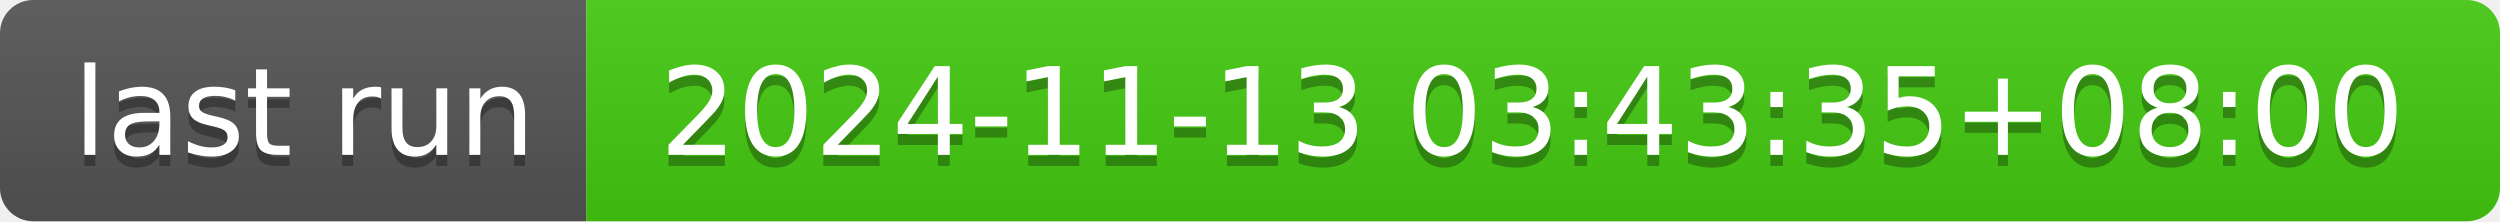
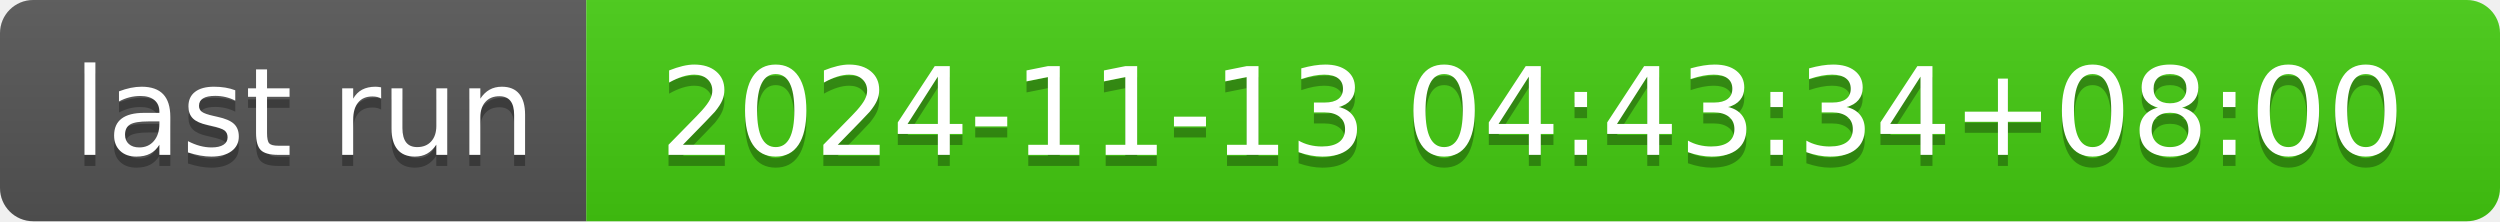
- <svg xmlns="http://www.w3.org/2000/svg" width="226" height="20" role="img" aria-label="last run: 2024-11-13 03:43:35+08:00">
+ <svg xmlns="http://www.w3.org/2000/svg" width="226" height="20" role="img" aria-label="last run: 2024-11-13 04:43:34+08:00">
  <linearGradient id="s" x2="0" y2="100%">
    <stop offset="0" stop-color="#bbb" stop-opacity=".1" />
    <stop offset="1" stop-opacity=".1" />
  </linearGradient>
  <clipPath id="r">
    <rect width="226" height="20" rx="3" fill="#fff" />
  </clipPath>
  <g clip-path="url(#r)">
    <rect width="53" height="20" fill="#555" />
    <rect x="53" width="173" height="20" fill="#4c1" />
    <rect width="226" height="20" fill="url(#s)" />
  </g>
  <g fill="#fff" text-anchor="middle" font-family="Verdana,Geneva,DejaVu Sans,sans-serif" text-rendering="geometricPrecision" font-size="110">
    <text aria-hidden="true" x="275" y="150" fill="#010101" fill-opacity=".3" transform="scale(.1)" textLength="430">last run</text>
    <text x="275" y="140" transform="scale(.1)" fill="#fff" textLength="430">last run</text>
-     <text aria-hidden="true" x="1385" y="150" fill="#010101" fill-opacity=".3" transform="scale(.1)" textLength="1630">2024-11-13 03:43:35+08:00</text>
-     <text x="1385" y="140" transform="scale(.1)" fill="#fff" textLength="1630">2024-11-13 03:43:35+08:00</text>
+     <text aria-hidden="true" x="1385" y="150" fill="#010101" fill-opacity=".3" transform="scale(.1)" textLength="1630">2024-11-13 04:43:34+08:00</text>
+     <text x="1385" y="140" transform="scale(.1)" fill="#fff" textLength="1630">2024-11-13 04:43:34+08:00</text>
  </g>
</svg>
